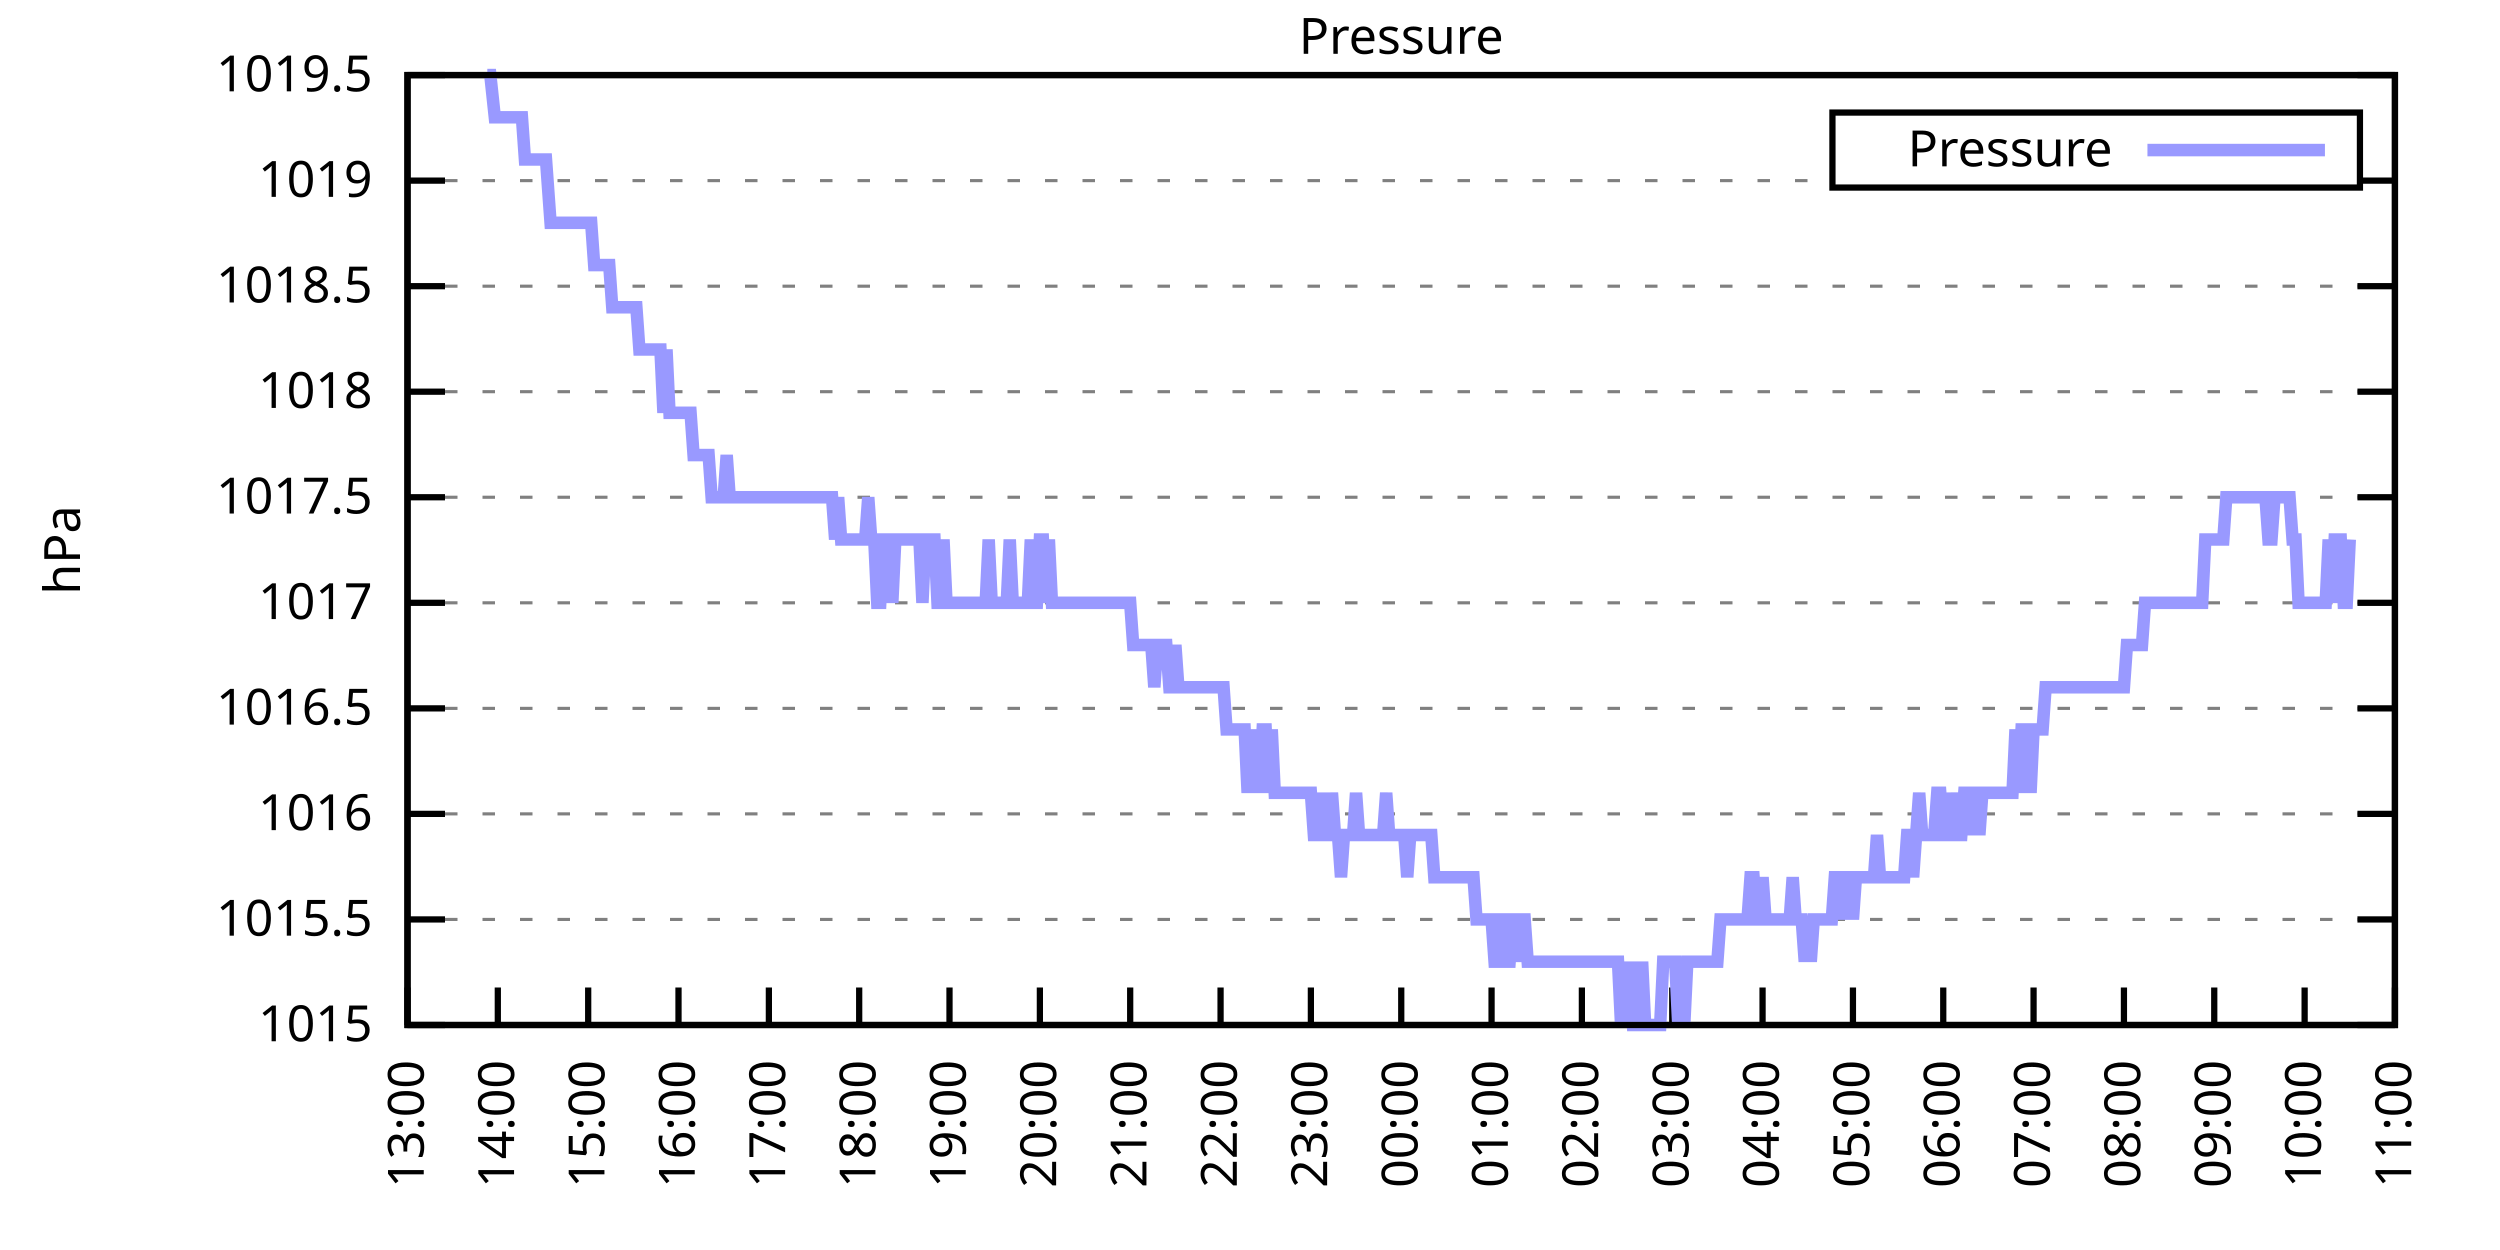
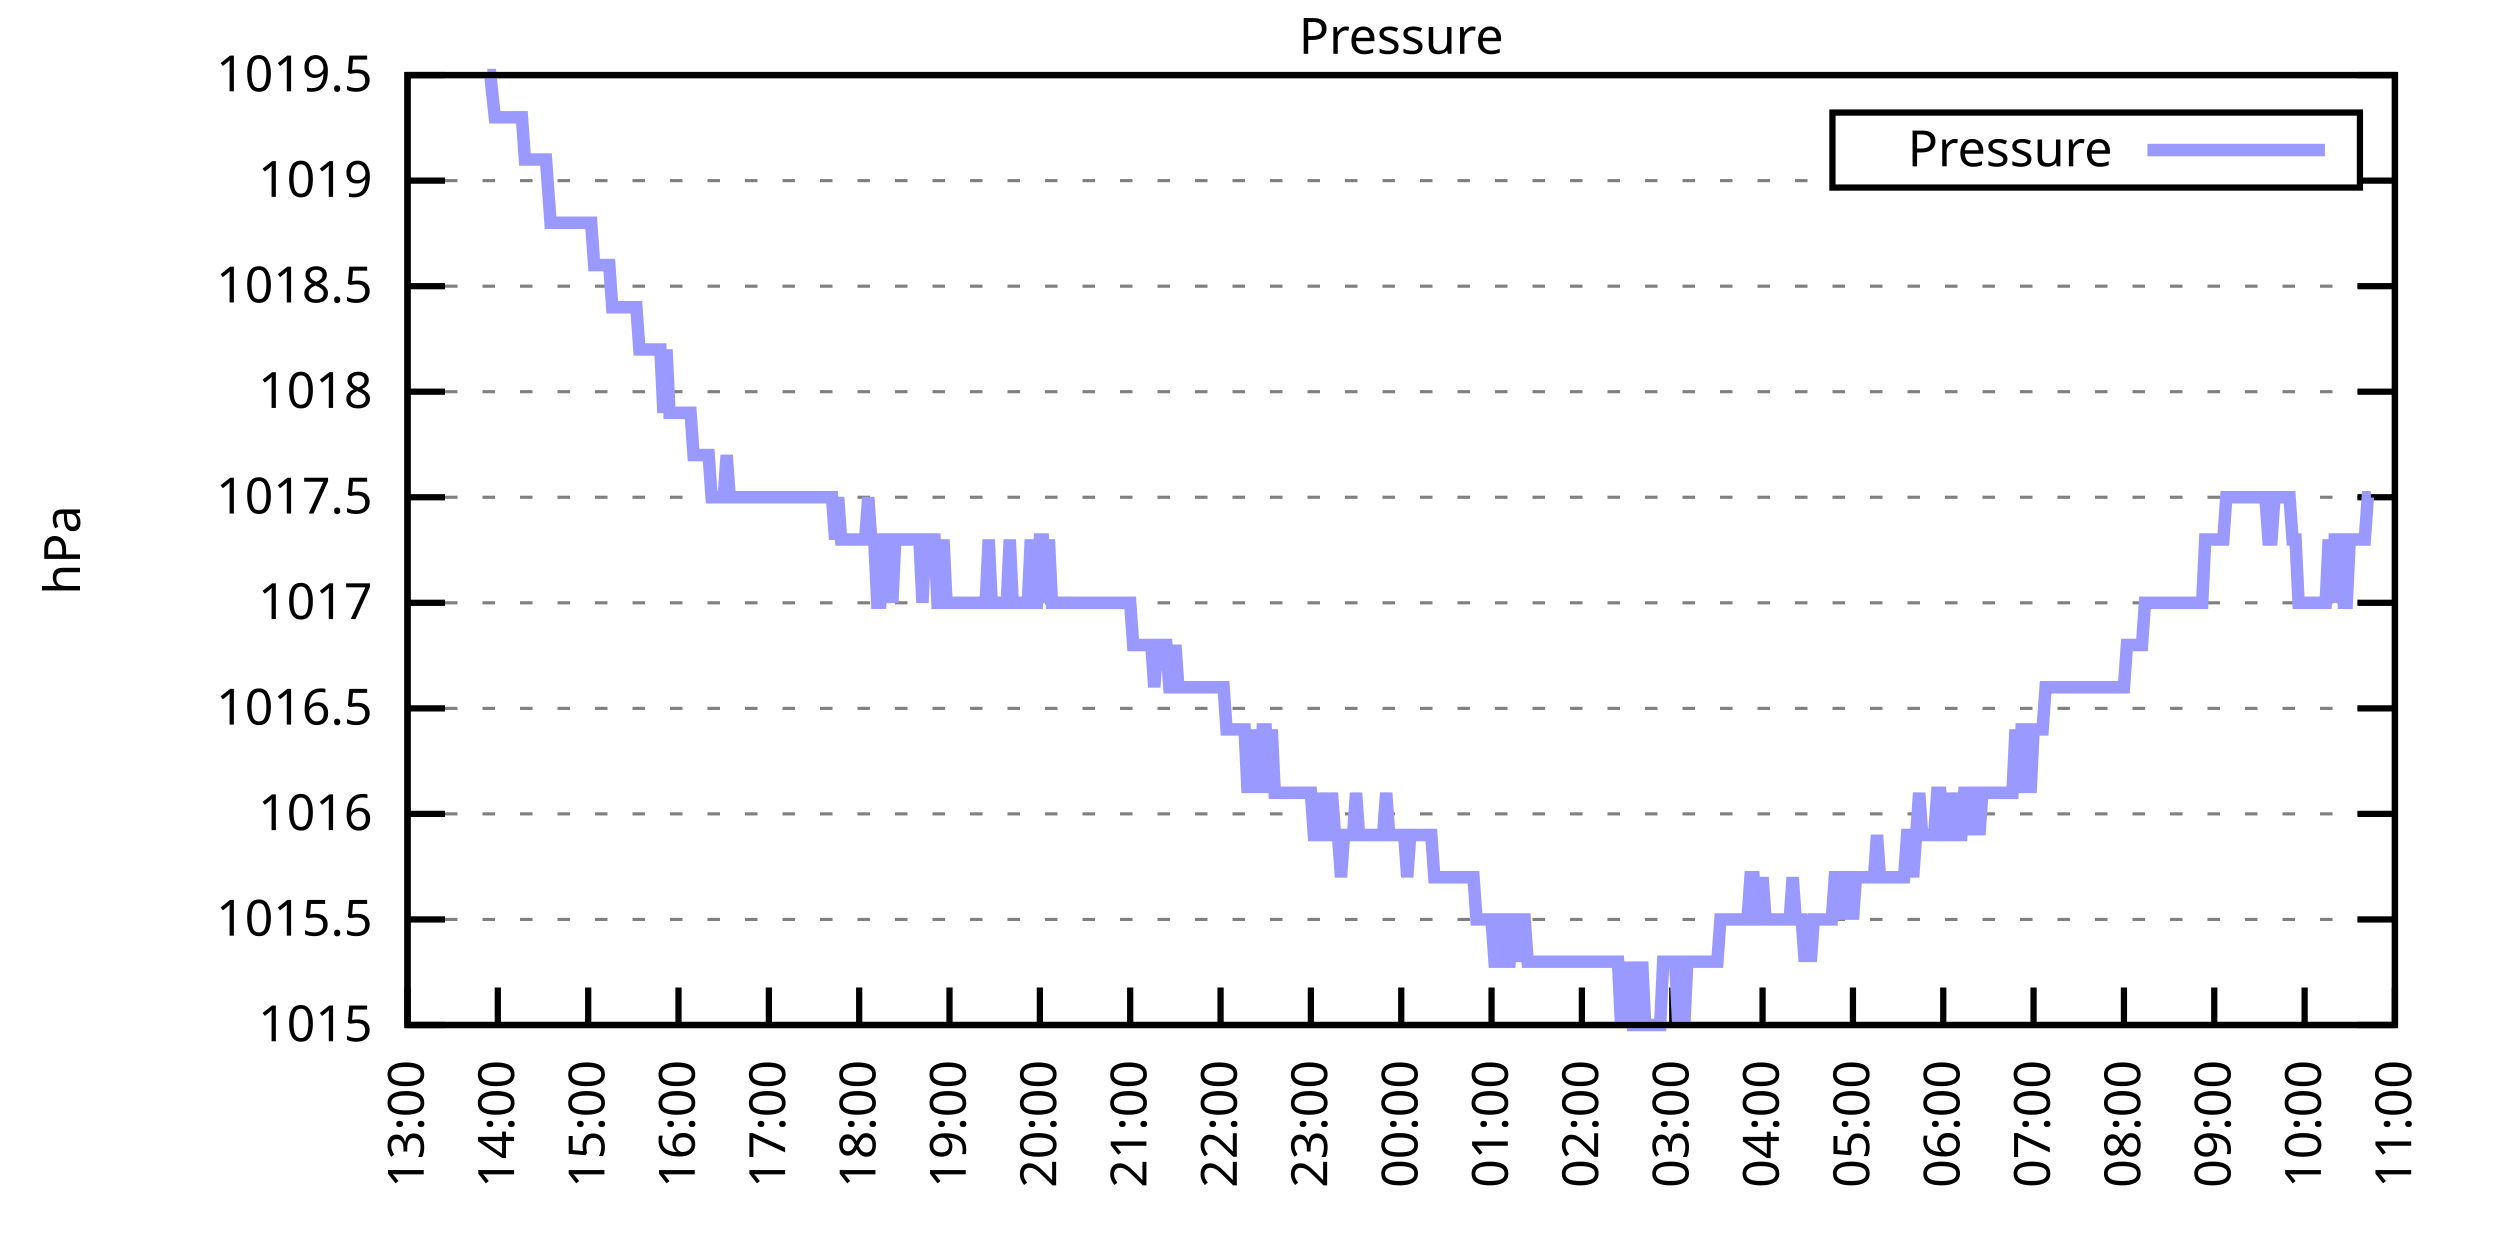
<svg xmlns="http://www.w3.org/2000/svg" xmlns:xlink="http://www.w3.org/1999/xlink" width="400" height="200" viewBox="0 0 400 200">
  <g id="gnuplot_canvas">
    <rect x="0" y="0" width="400" height="200" fill="none" />
    <defs>
      <circle id="gpDot" r="0.5" stroke-width="0.5" stroke="currentColor" />
      <path id="gpPt0" stroke-width="0.333" stroke="currentColor" d="M-1,0 h2 M0,-1 v2" />
      <path id="gpPt1" stroke-width="0.333" stroke="currentColor" d="M-1,-1 L1,1 M1,-1 L-1,1" />
      <path id="gpPt2" stroke-width="0.333" stroke="currentColor" d="M-1,0 L1,0 M0,-1 L0,1 M-1,-1 L1,1 M-1,1 L1,-1" />
      <rect id="gpPt3" stroke-width="0.333" stroke="currentColor" x="-1" y="-1" width="2" height="2" />
      <rect id="gpPt4" stroke-width="0.333" stroke="currentColor" fill="currentColor" x="-1" y="-1" width="2" height="2" />
      <circle id="gpPt5" stroke-width="0.333" stroke="currentColor" cx="0" cy="0" r="1" />
      <use xlink:href="#gpPt5" id="gpPt6" fill="currentColor" stroke="none" />
      <path id="gpPt7" stroke-width="0.333" stroke="currentColor" d="M0,-1.33 L-1.33,0.67 L1.33,0.67 z" />
      <use xlink:href="#gpPt7" id="gpPt8" fill="currentColor" stroke="none" />
      <use xlink:href="#gpPt7" id="gpPt9" stroke="currentColor" transform="rotate(180)" />
      <use xlink:href="#gpPt9" id="gpPt10" fill="currentColor" stroke="none" />
      <use xlink:href="#gpPt3" id="gpPt11" stroke="currentColor" transform="rotate(45)" />
      <use xlink:href="#gpPt11" id="gpPt12" fill="currentColor" stroke="none" />
      <path id="gpPt13" stroke-width="0.333" stroke="currentColor" d="M0,1.330 L1.265,0.411 L0.782,-1.067 L-0.782,-1.076 L-1.265,0.411 z" />
      <use xlink:href="#gpPt13" id="gpPt14" fill="currentColor" stroke="none" />
      <filter id="textbox" filterUnits="objectBoundingBox" x="0" y="0" height="1" width="1">
        <feFlood flood-color="white" flood-opacity="1" result="bgnd" />
        <feComposite in="SourceGraphic" in2="bgnd" operator="atop" />
      </filter>
      <filter id="greybox" filterUnits="objectBoundingBox" x="0" y="0" height="1" width="1">
        <feFlood flood-color="lightgrey" flood-opacity="1" result="grey" />
        <feComposite in="SourceGraphic" in2="grey" operator="atop" />
      </filter>
    </defs>
    <g fill="none" color="white" stroke="currentColor" stroke-width="1.00" stroke-linecap="butt" stroke-linejoin="miter">
</g>
    <g fill="none" color="black" stroke="currentColor" stroke-width="1.00" stroke-linecap="butt" stroke-linejoin="miter">
      <g stroke="none" shape-rendering="crispEdges">
        <polygon fill="rgb(255, 255, 255)" points="65.20,164.00 383.18,164.00 383.18,12.02 65.20,12.02 " />
      </g>
    </g>
    <g fill="none" color="black" stroke="currentColor" stroke-width="1.00" stroke-linecap="butt" stroke-linejoin="miter">
</g>
    <g fill="none" color="black" stroke="black" stroke-width="0.50" stroke-linecap="butt" stroke-linejoin="miter">
</g>
    <g fill="none" color="gray" stroke="currentColor" stroke-width="0.50" stroke-linecap="butt" stroke-linejoin="miter">
      <path stroke="gray" stroke-dasharray="2,4" class="gridline" d="M65.20,164.00 L383.19,164.00  " />
    </g>
    <g fill="none" color="gray" stroke="gray" stroke-width="1.00" stroke-linecap="butt" stroke-linejoin="miter">
</g>
    <g fill="none" color="black" stroke="currentColor" stroke-width="1.00" stroke-linecap="butt" stroke-linejoin="miter">
      <path stroke="black" d="M65.20,164.00 L71.20,164.00 M383.19,164.00 L377.19,164.00  " />
      <g transform="translate(59.60,166.60)" stroke="none" fill="black" font-family="Sans" font-size="8.00" text-anchor="end">
        <text>
          <tspan font-family="Sans"> 1015</tspan>
        </text>
      </g>
    </g>
    <g fill="none" color="black" stroke="currentColor" stroke-width="1.00" stroke-linecap="butt" stroke-linejoin="miter">
</g>
    <g fill="none" color="black" stroke="black" stroke-width="0.50" stroke-linecap="butt" stroke-linejoin="miter">
</g>
    <g fill="none" color="gray" stroke="currentColor" stroke-width="0.50" stroke-linecap="butt" stroke-linejoin="miter">
      <path stroke="gray" stroke-dasharray="2,4" class="gridline" d="M65.20,147.11 L383.19,147.11  " />
    </g>
    <g fill="none" color="gray" stroke="gray" stroke-width="1.00" stroke-linecap="butt" stroke-linejoin="miter">
</g>
    <g fill="none" color="black" stroke="currentColor" stroke-width="1.00" stroke-linecap="butt" stroke-linejoin="miter">
      <path stroke="black" d="M65.20,147.11 L71.20,147.11 M383.19,147.11 L377.19,147.11  " />
      <g transform="translate(59.60,149.71)" stroke="none" fill="black" font-family="Sans" font-size="8.00" text-anchor="end">
        <text>
          <tspan font-family="Sans"> 1015.5</tspan>
        </text>
      </g>
    </g>
    <g fill="none" color="black" stroke="currentColor" stroke-width="1.00" stroke-linecap="butt" stroke-linejoin="miter">
</g>
    <g fill="none" color="black" stroke="black" stroke-width="0.50" stroke-linecap="butt" stroke-linejoin="miter">
</g>
    <g fill="none" color="gray" stroke="currentColor" stroke-width="0.50" stroke-linecap="butt" stroke-linejoin="miter">
      <path stroke="gray" stroke-dasharray="2,4" class="gridline" d="M65.20,130.22 L383.19,130.22  " />
    </g>
    <g fill="none" color="gray" stroke="gray" stroke-width="1.00" stroke-linecap="butt" stroke-linejoin="miter">
</g>
    <g fill="none" color="black" stroke="currentColor" stroke-width="1.00" stroke-linecap="butt" stroke-linejoin="miter">
      <path stroke="black" d="M65.20,130.22 L71.20,130.22 M383.19,130.22 L377.19,130.22  " />
      <g transform="translate(59.60,132.82)" stroke="none" fill="black" font-family="Sans" font-size="8.00" text-anchor="end">
        <text>
          <tspan font-family="Sans"> 1016</tspan>
        </text>
      </g>
    </g>
    <g fill="none" color="black" stroke="currentColor" stroke-width="1.00" stroke-linecap="butt" stroke-linejoin="miter">
</g>
    <g fill="none" color="black" stroke="black" stroke-width="0.50" stroke-linecap="butt" stroke-linejoin="miter">
</g>
    <g fill="none" color="gray" stroke="currentColor" stroke-width="0.50" stroke-linecap="butt" stroke-linejoin="miter">
      <path stroke="gray" stroke-dasharray="2,4" class="gridline" d="M65.20,113.34 L383.19,113.34  " />
    </g>
    <g fill="none" color="gray" stroke="gray" stroke-width="1.00" stroke-linecap="butt" stroke-linejoin="miter">
</g>
    <g fill="none" color="black" stroke="currentColor" stroke-width="1.00" stroke-linecap="butt" stroke-linejoin="miter">
      <path stroke="black" d="M65.20,113.34 L71.20,113.34 M383.19,113.34 L377.19,113.34  " />
      <g transform="translate(59.60,115.94)" stroke="none" fill="black" font-family="Sans" font-size="8.00" text-anchor="end">
        <text>
          <tspan font-family="Sans"> 1016.5</tspan>
        </text>
      </g>
    </g>
    <g fill="none" color="black" stroke="currentColor" stroke-width="1.00" stroke-linecap="butt" stroke-linejoin="miter">
</g>
    <g fill="none" color="black" stroke="black" stroke-width="0.50" stroke-linecap="butt" stroke-linejoin="miter">
</g>
    <g fill="none" color="gray" stroke="currentColor" stroke-width="0.50" stroke-linecap="butt" stroke-linejoin="miter">
      <path stroke="gray" stroke-dasharray="2,4" class="gridline" d="M65.20,96.45 L383.19,96.45  " />
    </g>
    <g fill="none" color="gray" stroke="gray" stroke-width="1.00" stroke-linecap="butt" stroke-linejoin="miter">
</g>
    <g fill="none" color="black" stroke="currentColor" stroke-width="1.00" stroke-linecap="butt" stroke-linejoin="miter">
      <path stroke="black" d="M65.20,96.45 L71.20,96.45 M383.19,96.45 L377.19,96.45  " />
      <g transform="translate(59.60,99.05)" stroke="none" fill="black" font-family="Sans" font-size="8.00" text-anchor="end">
        <text>
          <tspan font-family="Sans"> 1017</tspan>
        </text>
      </g>
    </g>
    <g fill="none" color="black" stroke="currentColor" stroke-width="1.00" stroke-linecap="butt" stroke-linejoin="miter">
</g>
    <g fill="none" color="black" stroke="black" stroke-width="0.50" stroke-linecap="butt" stroke-linejoin="miter">
</g>
    <g fill="none" color="gray" stroke="currentColor" stroke-width="0.50" stroke-linecap="butt" stroke-linejoin="miter">
      <path stroke="gray" stroke-dasharray="2,4" class="gridline" d="M65.20,79.56 L383.19,79.56  " />
    </g>
    <g fill="none" color="gray" stroke="gray" stroke-width="1.00" stroke-linecap="butt" stroke-linejoin="miter">
</g>
    <g fill="none" color="black" stroke="currentColor" stroke-width="1.00" stroke-linecap="butt" stroke-linejoin="miter">
      <path stroke="black" d="M65.20,79.56 L71.20,79.56 M383.19,79.56 L377.19,79.56  " />
      <g transform="translate(59.60,82.16)" stroke="none" fill="black" font-family="Sans" font-size="8.00" text-anchor="end">
        <text>
          <tspan font-family="Sans"> 1017.5</tspan>
        </text>
      </g>
    </g>
    <g fill="none" color="black" stroke="currentColor" stroke-width="1.00" stroke-linecap="butt" stroke-linejoin="miter">
</g>
    <g fill="none" color="black" stroke="black" stroke-width="0.50" stroke-linecap="butt" stroke-linejoin="miter">
</g>
    <g fill="none" color="gray" stroke="currentColor" stroke-width="0.50" stroke-linecap="butt" stroke-linejoin="miter">
      <path stroke="gray" stroke-dasharray="2,4" class="gridline" d="M65.20,62.67 L383.19,62.67  " />
    </g>
    <g fill="none" color="gray" stroke="gray" stroke-width="1.00" stroke-linecap="butt" stroke-linejoin="miter">
</g>
    <g fill="none" color="black" stroke="currentColor" stroke-width="1.00" stroke-linecap="butt" stroke-linejoin="miter">
      <path stroke="black" d="M65.20,62.67 L71.20,62.67 M383.19,62.67 L377.19,62.67  " />
      <g transform="translate(59.60,65.27)" stroke="none" fill="black" font-family="Sans" font-size="8.00" text-anchor="end">
        <text>
          <tspan font-family="Sans"> 1018</tspan>
        </text>
      </g>
    </g>
    <g fill="none" color="black" stroke="currentColor" stroke-width="1.00" stroke-linecap="butt" stroke-linejoin="miter">
</g>
    <g fill="none" color="black" stroke="black" stroke-width="0.50" stroke-linecap="butt" stroke-linejoin="miter">
</g>
    <g fill="none" color="gray" stroke="currentColor" stroke-width="0.50" stroke-linecap="butt" stroke-linejoin="miter">
      <path stroke="gray" stroke-dasharray="2,4" class="gridline" d="M65.20,45.79 L383.19,45.79  " />
    </g>
    <g fill="none" color="gray" stroke="gray" stroke-width="1.00" stroke-linecap="butt" stroke-linejoin="miter">
</g>
    <g fill="none" color="black" stroke="currentColor" stroke-width="1.00" stroke-linecap="butt" stroke-linejoin="miter">
      <path stroke="black" d="M65.20,45.79 L71.20,45.79 M383.19,45.79 L377.19,45.79  " />
      <g transform="translate(59.60,48.39)" stroke="none" fill="black" font-family="Sans" font-size="8.00" text-anchor="end">
        <text>
          <tspan font-family="Sans"> 1018.5</tspan>
        </text>
      </g>
    </g>
    <g fill="none" color="black" stroke="currentColor" stroke-width="1.00" stroke-linecap="butt" stroke-linejoin="miter">
</g>
    <g fill="none" color="black" stroke="black" stroke-width="0.50" stroke-linecap="butt" stroke-linejoin="miter">
</g>
    <g fill="none" color="gray" stroke="currentColor" stroke-width="0.50" stroke-linecap="butt" stroke-linejoin="miter">
      <path stroke="gray" stroke-dasharray="2,4" class="gridline" d="M65.20,28.90 L293.19,28.90 M377.59,28.90 L383.19,28.90  " />
    </g>
    <g fill="none" color="gray" stroke="gray" stroke-width="1.00" stroke-linecap="butt" stroke-linejoin="miter">
</g>
    <g fill="none" color="black" stroke="currentColor" stroke-width="1.00" stroke-linecap="butt" stroke-linejoin="miter">
      <path stroke="black" d="M65.20,28.90 L71.20,28.90 M383.19,28.90 L377.19,28.90  " />
      <g transform="translate(59.60,31.50)" stroke="none" fill="black" font-family="Sans" font-size="8.00" text-anchor="end">
        <text>
          <tspan font-family="Sans"> 1019</tspan>
        </text>
      </g>
    </g>
    <g fill="none" color="black" stroke="currentColor" stroke-width="1.00" stroke-linecap="butt" stroke-linejoin="miter">
</g>
    <g fill="none" color="black" stroke="black" stroke-width="0.50" stroke-linecap="butt" stroke-linejoin="miter">
</g>
    <g fill="none" color="gray" stroke="currentColor" stroke-width="0.50" stroke-linecap="butt" stroke-linejoin="miter">
      <path stroke="gray" stroke-dasharray="2,4" class="gridline" d="M65.20,12.01 L383.19,12.01  " />
    </g>
    <g fill="none" color="gray" stroke="gray" stroke-width="1.00" stroke-linecap="butt" stroke-linejoin="miter">
</g>
    <g fill="none" color="black" stroke="currentColor" stroke-width="1.00" stroke-linecap="butt" stroke-linejoin="miter">
      <path stroke="black" d="M65.20,12.01 L71.20,12.01 M383.19,12.01 L377.19,12.01  " />
      <g transform="translate(59.60,14.61)" stroke="none" fill="black" font-family="Sans" font-size="8.00" text-anchor="end">
        <text>
          <tspan font-family="Sans"> 1019.5</tspan>
        </text>
      </g>
    </g>
    <g fill="none" color="black" stroke="currentColor" stroke-width="1.00" stroke-linecap="butt" stroke-linejoin="miter">
      <path stroke="black" d="M65.20,164.00 L65.20,158.00  " />
      <g transform="translate(67.80,169.60) rotate(270.00)" stroke="none" fill="black" font-family="Sans" font-size="8.00" text-anchor="end">
        <text>
          <tspan font-family="Sans">13:00</tspan>
        </text>
      </g>
    </g>
    <g fill="none" color="black" stroke="currentColor" stroke-width="1.00" stroke-linecap="butt" stroke-linejoin="miter">
      <path stroke="black" d="M79.65,164.00 L79.65,158.00  " />
      <g transform="translate(82.25,169.60) rotate(270.00)" stroke="none" fill="black" font-family="Sans" font-size="8.00" text-anchor="end">
        <text>
          <tspan font-family="Sans">14:00</tspan>
        </text>
      </g>
    </g>
    <g fill="none" color="black" stroke="currentColor" stroke-width="1.00" stroke-linecap="butt" stroke-linejoin="miter">
      <path stroke="black" d="M94.11,164.00 L94.11,158.00  " />
      <g transform="translate(96.71,169.60) rotate(270.00)" stroke="none" fill="black" font-family="Sans" font-size="8.00" text-anchor="end">
        <text>
          <tspan font-family="Sans">15:00</tspan>
        </text>
      </g>
    </g>
    <g fill="none" color="black" stroke="currentColor" stroke-width="1.00" stroke-linecap="butt" stroke-linejoin="miter">
      <path stroke="black" d="M108.56,164.00 L108.56,158.00  " />
      <g transform="translate(111.16,169.60) rotate(270.00)" stroke="none" fill="black" font-family="Sans" font-size="8.00" text-anchor="end">
        <text>
          <tspan font-family="Sans">16:00</tspan>
        </text>
      </g>
    </g>
    <g fill="none" color="black" stroke="currentColor" stroke-width="1.00" stroke-linecap="butt" stroke-linejoin="miter">
      <path stroke="black" d="M123.02,164.00 L123.02,158.00  " />
      <g transform="translate(125.62,169.60) rotate(270.00)" stroke="none" fill="black" font-family="Sans" font-size="8.00" text-anchor="end">
        <text>
          <tspan font-family="Sans">17:00</tspan>
        </text>
      </g>
    </g>
    <g fill="none" color="black" stroke="currentColor" stroke-width="1.00" stroke-linecap="butt" stroke-linejoin="miter">
      <path stroke="black" d="M137.47,164.00 L137.47,158.00  " />
      <g transform="translate(140.07,169.60) rotate(270.00)" stroke="none" fill="black" font-family="Sans" font-size="8.00" text-anchor="end">
        <text>
          <tspan font-family="Sans">18:00</tspan>
        </text>
      </g>
    </g>
    <g fill="none" color="black" stroke="currentColor" stroke-width="1.00" stroke-linecap="butt" stroke-linejoin="miter">
      <path stroke="black" d="M151.92,164.00 L151.92,158.00  " />
      <g transform="translate(154.52,169.60) rotate(270.00)" stroke="none" fill="black" font-family="Sans" font-size="8.00" text-anchor="end">
        <text>
          <tspan font-family="Sans">19:00</tspan>
        </text>
      </g>
    </g>
    <g fill="none" color="black" stroke="currentColor" stroke-width="1.00" stroke-linecap="butt" stroke-linejoin="miter">
      <path stroke="black" d="M166.38,164.00 L166.38,158.00  " />
      <g transform="translate(168.98,169.60) rotate(270.00)" stroke="none" fill="black" font-family="Sans" font-size="8.00" text-anchor="end">
        <text>
          <tspan font-family="Sans">20:00</tspan>
        </text>
      </g>
    </g>
    <g fill="none" color="black" stroke="currentColor" stroke-width="1.00" stroke-linecap="butt" stroke-linejoin="miter">
      <path stroke="black" d="M180.83,164.00 L180.83,158.00  " />
      <g transform="translate(183.43,169.60) rotate(270.00)" stroke="none" fill="black" font-family="Sans" font-size="8.00" text-anchor="end">
        <text>
          <tspan font-family="Sans">21:00</tspan>
        </text>
      </g>
    </g>
    <g fill="none" color="black" stroke="currentColor" stroke-width="1.00" stroke-linecap="butt" stroke-linejoin="miter">
      <path stroke="black" d="M195.29,164.00 L195.29,158.00  " />
      <g transform="translate(197.89,169.60) rotate(270.00)" stroke="none" fill="black" font-family="Sans" font-size="8.00" text-anchor="end">
        <text>
          <tspan font-family="Sans">22:00</tspan>
        </text>
      </g>
    </g>
    <g fill="none" color="black" stroke="currentColor" stroke-width="1.00" stroke-linecap="butt" stroke-linejoin="miter">
      <path stroke="black" d="M209.74,164.00 L209.74,158.00  " />
      <g transform="translate(212.34,169.60) rotate(270.00)" stroke="none" fill="black" font-family="Sans" font-size="8.00" text-anchor="end">
        <text>
          <tspan font-family="Sans">23:00</tspan>
        </text>
      </g>
    </g>
    <g fill="none" color="black" stroke="currentColor" stroke-width="1.00" stroke-linecap="butt" stroke-linejoin="miter">
      <path stroke="black" d="M224.20,164.00 L224.20,158.00  " />
      <g transform="translate(226.80,169.60) rotate(270.00)" stroke="none" fill="black" font-family="Sans" font-size="8.00" text-anchor="end">
        <text>
          <tspan font-family="Sans">00:00</tspan>
        </text>
      </g>
    </g>
    <g fill="none" color="black" stroke="currentColor" stroke-width="1.00" stroke-linecap="butt" stroke-linejoin="miter">
      <path stroke="black" d="M238.65,164.00 L238.65,158.00  " />
      <g transform="translate(241.25,169.60) rotate(270.00)" stroke="none" fill="black" font-family="Sans" font-size="8.00" text-anchor="end">
        <text>
          <tspan font-family="Sans">01:00</tspan>
        </text>
      </g>
    </g>
    <g fill="none" color="black" stroke="currentColor" stroke-width="1.00" stroke-linecap="butt" stroke-linejoin="miter">
      <path stroke="black" d="M253.10,164.00 L253.10,158.00  " />
      <g transform="translate(255.70,169.60) rotate(270.00)" stroke="none" fill="black" font-family="Sans" font-size="8.00" text-anchor="end">
        <text>
          <tspan font-family="Sans">02:00</tspan>
        </text>
      </g>
    </g>
    <g fill="none" color="black" stroke="currentColor" stroke-width="1.00" stroke-linecap="butt" stroke-linejoin="miter">
      <path stroke="black" d="M267.56,164.00 L267.56,158.00  " />
      <g transform="translate(270.16,169.60) rotate(270.00)" stroke="none" fill="black" font-family="Sans" font-size="8.00" text-anchor="end">
        <text>
          <tspan font-family="Sans">03:00</tspan>
        </text>
      </g>
    </g>
    <g fill="none" color="black" stroke="currentColor" stroke-width="1.00" stroke-linecap="butt" stroke-linejoin="miter">
      <path stroke="black" d="M282.01,164.00 L282.01,158.00  " />
      <g transform="translate(284.61,169.60) rotate(270.00)" stroke="none" fill="black" font-family="Sans" font-size="8.00" text-anchor="end">
        <text>
          <tspan font-family="Sans">04:00</tspan>
        </text>
      </g>
    </g>
    <g fill="none" color="black" stroke="currentColor" stroke-width="1.00" stroke-linecap="butt" stroke-linejoin="miter">
      <path stroke="black" d="M296.47,164.00 L296.47,158.00  " />
      <g transform="translate(299.07,169.60) rotate(270.00)" stroke="none" fill="black" font-family="Sans" font-size="8.00" text-anchor="end">
        <text>
          <tspan font-family="Sans">05:00</tspan>
        </text>
      </g>
    </g>
    <g fill="none" color="black" stroke="currentColor" stroke-width="1.00" stroke-linecap="butt" stroke-linejoin="miter">
      <path stroke="black" d="M310.92,164.00 L310.92,158.00  " />
      <g transform="translate(313.52,169.60) rotate(270.00)" stroke="none" fill="black" font-family="Sans" font-size="8.00" text-anchor="end">
        <text>
          <tspan font-family="Sans">06:00</tspan>
        </text>
      </g>
    </g>
    <g fill="none" color="black" stroke="currentColor" stroke-width="1.00" stroke-linecap="butt" stroke-linejoin="miter">
      <path stroke="black" d="M325.37,164.00 L325.37,158.00  " />
      <g transform="translate(327.97,169.60) rotate(270.00)" stroke="none" fill="black" font-family="Sans" font-size="8.00" text-anchor="end">
        <text>
          <tspan font-family="Sans">07:00</tspan>
        </text>
      </g>
    </g>
    <g fill="none" color="black" stroke="currentColor" stroke-width="1.00" stroke-linecap="butt" stroke-linejoin="miter">
      <path stroke="black" d="M339.83,164.00 L339.83,158.00  " />
      <g transform="translate(342.43,169.60) rotate(270.00)" stroke="none" fill="black" font-family="Sans" font-size="8.00" text-anchor="end">
        <text>
          <tspan font-family="Sans">08:00</tspan>
        </text>
      </g>
    </g>
    <g fill="none" color="black" stroke="currentColor" stroke-width="1.00" stroke-linecap="butt" stroke-linejoin="miter">
      <path stroke="black" d="M354.28,164.00 L354.28,158.00  " />
      <g transform="translate(356.88,169.60) rotate(270.00)" stroke="none" fill="black" font-family="Sans" font-size="8.00" text-anchor="end">
        <text>
          <tspan font-family="Sans">09:00</tspan>
        </text>
      </g>
    </g>
    <g fill="none" color="black" stroke="currentColor" stroke-width="1.00" stroke-linecap="butt" stroke-linejoin="miter">
      <path stroke="black" d="M368.74,164.00 L368.74,158.00  " />
      <g transform="translate(371.34,169.60) rotate(270.00)" stroke="none" fill="black" font-family="Sans" font-size="8.00" text-anchor="end">
        <text>
          <tspan font-family="Sans">10:00</tspan>
        </text>
      </g>
    </g>
    <g fill="none" color="black" stroke="currentColor" stroke-width="1.00" stroke-linecap="butt" stroke-linejoin="miter">
      <path stroke="black" d="M383.19,164.00 L383.19,158.00  " />
      <g transform="translate(385.79,169.60) rotate(270.00)" stroke="none" fill="black" font-family="Sans" font-size="8.00" text-anchor="end">
        <text>
          <tspan font-family="Sans">11:00</tspan>
        </text>
      </g>
    </g>
    <g fill="none" color="black" stroke="currentColor" stroke-width="1.00" stroke-linecap="butt" stroke-linejoin="miter">
</g>
    <g fill="none" color="black" stroke="currentColor" stroke-width="1.00" stroke-linecap="butt" stroke-linejoin="miter">
      <path stroke="black" d="M65.20,12.01 L65.20,164.00 L383.19,164.00 L383.19,12.01 L65.20,12.01 Z  " />
    </g>
    <g fill="none" color="black" stroke="currentColor" stroke-width="1.00" stroke-linecap="butt" stroke-linejoin="miter">
</g>
    <g fill="none" color="black" stroke="currentColor" stroke-width="1.00" stroke-linecap="butt" stroke-linejoin="miter">
      <path stroke="black" d="M293.19,30.01 L293.19,18.01 L377.59,18.01 L377.59,30.01 L293.19,30.01 Z  " />
    </g>
    <g id="Pressure_plot_1">
      <g fill="none" color="white" stroke="black" stroke-width="2.00" stroke-linecap="butt" stroke-linejoin="miter">
</g>
      <g fill="none" color="black" stroke="currentColor" stroke-width="2.00" stroke-linecap="butt" stroke-linejoin="miter">
        <g transform="translate(337.99,26.61)" stroke="none" fill="black" font-family="Sans" font-size="8.00" text-anchor="end">
          <text>
            <tspan font-family="Sans">Pressure</tspan>
          </text>
        </g>
      </g>
      <g fill="none" color="black" stroke="currentColor" stroke-width="2.00" stroke-linecap="butt" stroke-linejoin="miter">
-         <path stroke="rgb(153, 153, 255)" d="M343.59,24.01 L371.99,24.01 M77.97,12.01 L78.45,12.01 L79.17,18.77 L80.14,18.77 L80.62,18.77 L81.10,18.77   L81.58,18.77 L82.54,18.77 L83.03,18.77 L83.51,18.77 L83.99,25.52 L84.71,25.52 L85.44,25.52 L85.92,25.52   L86.40,25.52 L86.88,25.52 L87.36,25.52 L88.09,35.65 L88.81,35.65 L89.29,35.65 L89.77,35.65 L90.25,35.65   L90.74,35.65 L91.22,35.65 L91.70,35.65 L92.18,35.65 L92.66,35.65 L93.14,35.65 L93.63,35.65 L94.11,35.65   L94.59,35.65 L95.07,42.41 L95.55,42.41 L96.04,42.41 L96.52,42.41 L97.00,42.41 L97.48,42.41 L97.96,49.16   L98.44,49.16 L98.93,49.16 L99.41,49.16 L99.89,49.16 L100.37,49.16 L100.85,49.16 L101.34,49.16 L101.82,49.16   L102.30,55.92 L102.78,55.92 L103.26,55.92 L103.74,55.92 L104.23,55.92 L104.71,55.92 L105.19,55.92 L105.67,55.92   L106.15,66.05 L106.64,55.92 L107.12,66.05 L107.60,66.05 L108.08,66.05 L108.56,66.05 L109.04,66.05 L109.53,66.05   L110.01,66.05 L110.49,66.05 L110.97,72.81 L111.45,72.81 L111.93,72.81 L112.42,72.81 L112.90,72.81 L113.38,72.81   L113.86,79.56 L114.34,79.56 L114.83,79.56 L115.31,79.56 L115.79,79.56 L116.27,72.81 L116.75,79.56 L117.23,79.56   L117.72,79.56 L118.20,79.56 L118.68,79.56 L119.16,79.56 L119.64,79.56 L120.13,79.56 L120.61,79.56 L121.09,79.56   L121.57,79.56 L122.05,79.56 L122.53,79.56 L123.02,79.56 L123.50,79.56 L123.98,79.56 L124.46,79.56 L124.94,79.56   L125.43,79.56 L125.91,79.56 L126.39,79.56 L126.87,79.56 L127.35,79.56 L127.83,79.56 L128.32,79.56 L128.80,79.56   L129.28,79.56 L129.76,79.56 L130.24,79.56 L130.73,79.56 L131.21,79.56 L131.69,79.56 L132.17,79.56 L132.65,79.56   L133.13,79.56 L133.62,86.32 L134.10,79.56 L134.58,86.32 L135.06,86.32 L135.54,86.32 L136.03,86.32 L136.51,86.32   L136.99,86.32 L137.47,86.32 L137.95,86.32 L138.43,86.32 L138.92,79.56 L139.40,86.32 L139.88,86.32 L140.36,96.45   L140.84,96.45 L141.32,86.32 L141.81,86.32 L142.29,86.32 L142.77,96.45 L143.25,86.32 L143.73,86.32 L144.22,86.32   L144.70,86.32 L145.18,86.32 L145.66,86.32 L146.14,86.32 L146.62,86.32 L147.11,86.32 L147.59,96.45 L148.07,86.32   L148.55,86.32 L149.03,86.32 L149.52,86.32 L150.00,96.45 L150.48,96.45 L150.96,86.32 L151.44,96.45 L151.92,96.45   L152.41,96.45 L152.89,96.45 L153.37,96.45 L153.85,96.45 L154.33,96.45 L154.82,96.45 L155.30,96.45 L155.78,96.45   L156.26,96.45 L156.74,96.45 L157.22,96.45 L157.71,96.45 L158.19,86.32 L158.67,96.45 L159.15,96.45 L159.63,96.45   L160.12,96.45 L160.60,96.45 L161.08,96.45 L161.56,86.32 L162.04,96.45 L162.52,96.45 L163.01,96.45 L163.49,96.45   L163.97,96.45 L164.45,96.45 L164.93,86.32 L165.42,96.45 L165.90,96.45 L166.38,86.32 L166.86,86.32 L167.34,96.45   L167.82,86.32 L168.31,96.45 L168.79,96.45 L169.27,96.45 L169.75,96.45 L170.23,96.45 L170.71,96.45 L171.20,96.45   L171.68,96.45 L172.16,96.45 L172.64,96.45 L173.12,96.45 L173.61,96.45 L174.09,96.45 L174.57,96.45 L175.05,96.45   L175.53,96.45 L176.01,96.45 L176.50,96.45 L176.98,96.45 L177.46,96.45 L177.94,96.45 L178.42,96.45 L178.91,96.45   L179.39,96.45 L179.87,96.45 L180.35,96.45 L180.83,96.45 L181.31,103.20 L181.80,103.20 L182.28,103.20 L182.76,103.20   L183.24,103.20 L183.72,103.20 L184.21,103.20 L184.69,109.96 L185.17,103.20 L185.65,103.20 L186.13,103.20 L186.61,103.20   L187.10,109.96 L187.58,109.96 L188.06,103.20 L188.54,109.96 L189.02,109.96 L189.51,109.96 L189.99,109.96 L190.47,109.96   L190.95,109.96 L191.43,109.96 L191.91,109.96 L192.40,109.96 L192.88,109.96 L193.36,109.96 L193.84,109.96 L194.32,109.96   L194.81,109.96 L195.29,109.96 L195.77,109.96 L196.25,116.71 L196.73,116.71 L197.21,116.71 L197.70,116.71 L198.18,116.71   L198.66,116.71 L199.14,116.71 L199.62,126.85 L200.10,116.71 L200.59,126.85 L201.07,116.71 L201.55,126.85 L202.03,116.71   L202.51,116.71 L203.00,126.85 L203.48,116.71 L203.96,126.85 L204.44,126.85 L204.92,126.85 L205.40,126.85 L205.89,126.85   L206.37,126.85 L206.85,126.85 L207.33,126.85 L207.81,126.85 L208.30,126.85 L208.78,126.85 L209.26,126.85 L209.74,126.85   L210.22,133.60 L210.70,133.60 L211.19,133.60 L211.67,126.85 L212.15,133.60 L212.63,133.60 L213.11,126.85 L213.60,133.60   L214.08,133.60 L214.56,140.36 L215.04,133.60 L215.52,133.60 L216.00,133.60 L216.49,133.60 L216.97,126.85 L217.45,133.60   L217.93,133.60 L218.41,133.60 L218.90,133.60 L219.38,133.60 L219.86,133.60 L220.34,133.60 L220.82,133.60 L221.30,133.60   L221.79,126.85 L222.27,133.60 L222.75,133.60 L223.23,133.60 L223.71,133.60 L224.20,133.60 L224.68,133.60 L225.16,140.36   L225.64,133.60 L226.12,133.60 L226.60,133.60 L227.09,133.60 L227.57,133.60 L228.05,133.60 L228.53,133.60 L229.01,133.60   L229.49,140.36 L229.98,140.36 L230.46,140.36 L230.94,140.36 L231.42,140.36 L231.90,140.36 L232.39,140.36 L232.87,140.36   L233.35,140.36 L233.83,140.36 L234.31,140.36 L234.79,140.36 L235.28,140.36 L235.76,140.36 L236.24,147.11 L236.72,147.11   L237.20,147.11 L237.69,147.11 L238.17,147.11 L238.65,147.11 L239.13,153.87 L239.61,153.87 L240.09,147.11 L240.58,147.11   L241.06,153.87 L241.54,153.87 L242.02,147.11 L242.50,147.11 L242.99,153.87 L243.47,147.11 L243.95,147.11 L244.43,153.87   L244.91,153.87 L245.39,153.87 L245.88,153.87 L246.36,153.87 L246.84,153.87 L247.32,153.87 L247.80,153.87 L248.29,153.87   L248.77,153.87 L249.25,153.87 L249.73,153.87 L250.21,153.87 L250.69,153.87 L251.18,153.87 L251.66,153.87 L252.14,153.87   L252.62,153.87 L253.10,153.87 L253.58,153.87 L254.07,153.87 L254.55,153.87 L255.03,153.87 L255.51,153.87 L255.99,153.87   L256.48,153.87 L256.96,153.87 L257.44,153.87 L257.92,153.87 L258.40,153.87 L258.88,153.87 L259.37,164.00 L259.85,153.87   L260.33,164.00 L260.81,153.87 L261.29,164.00 L261.78,164.00 L262.26,164.00 L262.74,153.87 L263.22,164.00 L263.70,164.00   L264.18,164.00 L264.67,164.00 L265.15,164.00 L265.63,164.00 L266.11,153.87 L266.59,153.87 L267.08,153.87 L267.56,153.87   L268.04,153.87 L268.52,164.00 L269.00,153.87 L269.48,164.00 L269.97,153.87 L270.45,153.87 L270.93,153.87 L271.41,153.87   L271.89,153.87 L272.38,153.87 L272.86,153.87 L273.34,153.87 L273.82,153.87 L274.30,153.87 L274.78,153.87 L275.27,147.11   L275.75,147.11 L276.23,147.11 L276.71,147.11 L277.19,147.11 L277.68,147.11 L278.16,147.11 L278.64,147.11 L279.12,147.11   L279.60,147.11 L280.08,140.36 L280.57,140.36 L281.05,147.11 L281.53,147.11 L282.01,140.36 L282.49,147.11 L282.97,147.11   L283.46,147.11 L283.94,147.11 L284.42,147.11 L284.90,147.11 L285.38,147.11 L285.87,147.11 L286.35,147.11 L286.83,140.36   L287.31,147.11 L287.79,147.11 L288.27,147.11 L288.76,153.87 L289.24,147.11 L289.72,153.87 L290.20,147.11 L290.68,147.11   L291.17,147.11 L291.65,147.11 L292.13,147.11 L292.61,147.11 L293.09,147.11 L293.57,140.36 L294.06,140.36 L294.54,140.36   L295.02,147.11 L295.50,140.36 L295.98,140.36 L296.47,147.11 L296.95,140.36 L297.43,140.36 L297.91,140.36 L298.39,140.36   L298.87,140.36 L299.36,140.36 L299.84,140.36 L300.32,133.60 L300.80,140.36 L301.28,140.36 L301.77,140.36 L302.25,140.36   L302.73,140.36 L303.21,140.36 L303.69,140.36 L304.17,140.36 L304.66,140.36 L305.14,133.60 L305.62,133.60 L306.10,140.36   L306.58,133.60 L307.07,126.85 L307.55,133.60 L308.03,133.60 L308.51,133.60 L308.99,133.60 L309.47,133.60 L309.96,126.85   L310.44,126.85 L310.92,133.60 L311.40,133.60 L311.88,133.60 L312.36,126.85 L312.85,133.60 L313.33,133.60 L313.81,133.60   L314.29,126.85 L314.77,126.85 L315.26,133.60 L315.74,126.85 L316.22,126.85 L316.70,133.60 L317.18,126.85 L317.66,126.85   L318.15,126.85 L318.63,126.85 L319.11,126.85 L319.59,126.85 L320.07,126.85 L320.56,126.85 L321.04,126.85 L321.52,126.85   L322.00,126.85 L322.48,116.71 L322.96,126.85 L323.45,116.71 L323.93,116.71 L324.41,116.71 L324.89,126.85 L325.37,116.71   L325.86,116.71 L326.34,116.71 L326.82,116.71 L327.30,109.96 L327.78,109.96 L328.26,109.96 L328.75,109.96 L329.23,109.96   L329.71,109.96 L330.19,109.96 L330.67,109.96 L331.16,109.96 L331.64,109.96 L332.12,109.96 L332.60,109.96 L333.08,109.96   L333.56,109.96 L334.05,109.96 L334.53,109.96 L335.01,109.96 L335.49,109.96 L335.97,109.96 L336.46,109.96 L336.94,109.96   L337.42,109.96 L337.90,109.96 L338.38,109.96 L338.86,109.96 L339.35,109.96 L339.83,109.96 L340.31,103.20 L340.79,103.20   L341.27,103.20 L341.75,103.20 L342.24,103.20 L342.72,103.20 L343.20,96.45 L343.68,96.45 L344.16,96.45 L344.65,96.45   L345.13,96.45 L345.61,96.45 L346.09,96.45 L346.57,96.45 L347.05,96.45 L347.54,96.45 L348.02,96.45 L348.50,96.45   L348.98,96.45 L349.46,96.45 L349.95,96.45 L350.43,96.45 L350.91,96.45 L351.39,96.45 L351.87,96.45 L352.35,96.45   L352.84,86.32 L353.32,86.32 L353.80,86.32 L354.28,86.32 L354.76,86.32 L355.25,86.32 L355.73,86.32 L356.21,79.56   L356.69,79.56 L357.17,79.56 L357.65,79.56 L358.14,79.56 L358.62,79.56 L359.10,79.56 L359.58,79.56 L360.06,79.56   L360.55,79.56 L361.03,79.56 L361.51,79.56 L361.99,79.56 L362.47,79.56 L362.95,86.32 L363.44,86.32 L363.92,79.56   L364.40,79.56 L364.88,79.56 L365.36,79.56 L365.85,79.56 L366.33,79.56 L366.81,86.32 L367.29,86.32 L367.77,96.45   L368.25,96.45 L368.74,96.45 L369.22,96.45 L369.70,96.45 L370.18,96.45 L370.66,96.45 L371.14,96.45 L371.63,96.45   L372.11,96.45 L372.59,86.32 L373.07,96.45 L373.55,86.32 L374.04,86.32 L374.52,86.32 L375.00,96.45 L375.48,96.45   L375.96,86.32  " />
+         <path stroke="rgb(153, 153, 255)" d="M343.59,24.01 L371.99,24.01 M77.97,12.01 L78.45,12.01 L79.17,18.77 L80.14,18.77 L80.62,18.77 L81.10,18.77   L81.58,18.77 L82.54,18.77 L83.03,18.77 L83.51,18.77 L83.99,25.52 L84.71,25.52 L85.44,25.52 L85.92,25.52   L86.40,25.52 L86.88,25.52 L87.36,25.52 L88.09,35.65 L88.81,35.65 L89.29,35.65 L89.77,35.65 L90.25,35.65   L90.74,35.65 L91.22,35.65 L91.70,35.65 L92.18,35.65 L92.66,35.65 L93.14,35.65 L93.63,35.65 L94.11,35.65   L94.59,35.65 L95.07,42.41 L95.55,42.41 L96.04,42.41 L96.52,42.41 L97.00,42.41 L97.48,42.41 L97.96,49.16   L98.44,49.16 L98.93,49.16 L99.41,49.16 L99.89,49.16 L100.37,49.16 L100.85,49.16 L101.34,49.16 L101.82,49.16   L102.30,55.92 L102.78,55.92 L103.26,55.92 L103.74,55.92 L104.23,55.92 L104.71,55.92 L105.19,55.92 L105.67,55.92   L106.15,66.05 L106.64,55.92 L107.12,66.05 L107.60,66.05 L108.08,66.05 L108.56,66.05 L109.04,66.05 L109.53,66.05   L110.01,66.05 L110.49,66.05 L110.97,72.81 L111.45,72.81 L111.93,72.81 L112.42,72.81 L112.90,72.81 L113.38,72.81   L113.86,79.56 L114.34,79.56 L114.83,79.56 L115.31,79.56 L115.79,79.56 L116.27,72.81 L116.75,79.56 L117.23,79.56   L117.72,79.56 L118.20,79.56 L118.68,79.56 L119.16,79.56 L119.64,79.56 L120.13,79.56 L120.61,79.56 L121.09,79.56   L121.57,79.56 L122.05,79.56 L122.53,79.56 L123.02,79.56 L123.50,79.56 L123.98,79.56 L124.46,79.56 L124.94,79.56   L125.43,79.56 L125.91,79.56 L126.39,79.56 L126.87,79.56 L127.35,79.56 L127.83,79.56 L128.32,79.56 L128.80,79.56   L129.28,79.56 L129.76,79.56 L130.24,79.56 L130.73,79.56 L131.21,79.56 L131.69,79.56 L132.17,79.56 L132.65,79.56   L133.13,79.56 L133.62,86.32 L134.10,79.56 L134.58,86.32 L135.06,86.32 L135.54,86.32 L136.03,86.32 L136.51,86.32   L136.99,86.32 L137.47,86.32 L137.95,86.32 L138.43,86.32 L138.92,79.56 L139.40,86.32 L139.88,86.32 L140.36,96.45   L140.84,96.45 L141.32,86.32 L141.81,86.32 L142.29,86.32 L142.77,96.45 L143.25,86.32 L143.73,86.32 L144.22,86.32   L144.70,86.32 L145.18,86.32 L145.66,86.32 L146.14,86.32 L146.62,86.32 L147.11,86.32 L147.59,96.45 L148.07,86.32   L148.55,86.32 L149.03,86.32 L149.52,86.32 L150.00,96.45 L150.48,96.45 L150.96,86.32 L151.44,96.45 L151.92,96.45   L152.41,96.45 L152.89,96.45 L153.37,96.45 L153.85,96.45 L154.33,96.45 L154.82,96.45 L155.30,96.45 L155.78,96.45   L156.26,96.45 L156.74,96.45 L157.22,96.45 L157.71,96.45 L158.19,86.32 L158.67,96.45 L159.15,96.45 L159.63,96.45   L160.12,96.45 L160.60,96.45 L161.08,96.45 L161.56,86.32 L162.04,96.45 L162.52,96.45 L163.01,96.45 L163.49,96.45   L163.97,96.45 L164.45,96.45 L164.93,86.32 L165.42,96.45 L165.90,96.45 L166.38,86.32 L166.86,86.32 L167.34,96.45   L167.82,86.32 L168.31,96.45 L168.79,96.45 L169.27,96.45 L169.75,96.45 L170.23,96.45 L170.71,96.45 L171.20,96.45   L171.68,96.45 L172.16,96.45 L172.64,96.45 L173.12,96.45 L173.61,96.45 L174.09,96.45 L174.57,96.45 L175.05,96.45   L175.53,96.45 L176.01,96.45 L176.50,96.45 L176.98,96.45 L177.46,96.45 L177.94,96.45 L178.42,96.45 L178.91,96.45   L179.39,96.45 L179.87,96.45 L180.35,96.45 L180.83,96.45 L181.31,103.20 L181.80,103.20 L182.28,103.20 L182.76,103.20   L183.24,103.20 L183.72,103.20 L184.21,103.20 L184.69,109.96 L185.17,103.20 L185.65,103.20 L186.13,103.20 L186.61,103.20   L187.10,109.96 L187.58,109.96 L188.06,103.20 L188.54,109.96 L189.02,109.96 L189.51,109.96 L189.99,109.96 L190.47,109.96   L190.95,109.96 L191.43,109.96 L191.91,109.96 L192.40,109.96 L192.88,109.96 L193.36,109.96 L193.84,109.96 L194.32,109.96   L194.81,109.96 L195.29,109.96 L195.77,109.96 L196.25,116.71 L196.73,116.71 L197.21,116.71 L197.70,116.71 L198.18,116.71   L198.66,116.71 L199.14,116.71 L199.62,126.85 L200.10,116.71 L200.59,126.85 L201.07,116.71 L201.55,126.85 L202.03,116.71   L202.51,116.71 L203.00,126.85 L203.48,116.71 L203.96,126.85 L204.44,126.85 L204.92,126.85 L205.40,126.85 L205.89,126.85   L206.37,126.85 L206.85,126.85 L207.33,126.85 L207.81,126.85 L208.30,126.85 L208.78,126.85 L209.26,126.85 L209.74,126.85   L210.22,133.60 L210.70,133.60 L211.19,133.60 L211.67,126.85 L212.15,133.60 L212.63,133.60 L213.11,126.85 L213.60,133.60   L214.08,133.60 L214.56,140.36 L215.04,133.60 L215.52,133.60 L216.00,133.60 L216.49,133.60 L216.97,126.85 L217.45,133.60   L217.93,133.60 L218.41,133.60 L218.90,133.60 L219.38,133.60 L219.86,133.60 L220.34,133.60 L220.82,133.60 L221.30,133.60   L221.79,126.85 L222.27,133.60 L222.75,133.60 L223.23,133.60 L223.71,133.60 L224.20,133.60 L224.68,133.60 L225.16,140.36   L225.64,133.60 L226.12,133.60 L226.60,133.60 L227.09,133.60 L227.57,133.60 L228.05,133.60 L228.53,133.60 L229.01,133.60   L229.49,140.36 L229.98,140.36 L230.46,140.36 L230.94,140.36 L231.42,140.36 L231.90,140.36 L232.39,140.36 L232.87,140.36   L233.35,140.36 L233.83,140.36 L234.31,140.36 L234.79,140.36 L235.28,140.36 L235.76,140.36 L236.24,147.11 L236.72,147.11   L237.20,147.11 L237.69,147.11 L238.17,147.11 L238.65,147.11 L239.13,153.87 L239.61,153.87 L240.09,147.11 L240.58,147.11   L241.06,153.87 L241.54,153.87 L242.02,147.11 L242.50,147.11 L242.99,153.87 L243.47,147.11 L243.95,147.11 L244.43,153.87   L244.91,153.87 L245.39,153.87 L245.88,153.87 L246.36,153.87 L246.84,153.87 L247.32,153.87 L247.80,153.87 L248.29,153.87   L248.77,153.87 L249.25,153.87 L249.73,153.87 L250.21,153.87 L250.69,153.87 L251.18,153.87 L251.66,153.87 L252.14,153.87   L252.62,153.87 L253.10,153.87 L253.58,153.87 L254.07,153.87 L254.55,153.87 L255.03,153.87 L255.51,153.87 L255.99,153.87   L256.48,153.87 L256.96,153.87 L257.44,153.87 L257.92,153.87 L258.40,153.87 L258.88,153.87 L259.37,164.00 L259.85,153.87   L260.33,164.00 L260.81,153.87 L261.29,164.00 L261.78,164.00 L262.26,164.00 L262.74,153.87 L263.22,164.00 L263.70,164.00   L264.18,164.00 L264.67,164.00 L265.15,164.00 L265.63,164.00 L266.11,153.87 L266.59,153.87 L267.08,153.87 L267.56,153.87   L268.04,153.87 L268.52,164.00 L269.00,153.87 L269.48,164.00 L269.97,153.87 L270.45,153.87 L270.93,153.87 L271.41,153.87   L271.89,153.87 L272.38,153.87 L272.86,153.87 L273.34,153.87 L273.82,153.87 L274.30,153.87 L274.78,153.87 L275.27,147.11   L275.75,147.11 L276.23,147.11 L276.71,147.11 L277.19,147.11 L277.68,147.11 L278.16,147.11 L278.64,147.11 L279.12,147.11   L279.60,147.11 L280.08,140.36 L280.57,140.36 L281.05,147.11 L281.53,147.11 L282.01,140.36 L282.49,147.11 L282.97,147.11   L283.46,147.11 L283.94,147.11 L284.42,147.11 L284.90,147.11 L285.38,147.11 L285.87,147.11 L286.35,147.11 L286.83,140.36   L287.31,147.11 L287.79,147.11 L288.27,147.11 L288.76,153.87 L289.24,147.11 L289.72,153.87 L290.20,147.11 L290.68,147.11   L291.17,147.11 L291.65,147.11 L292.13,147.11 L292.61,147.11 L293.09,147.11 L293.57,140.36 L294.06,140.36 L294.54,140.36   L295.02,147.11 L295.50,140.36 L295.98,140.36 L296.47,147.11 L296.95,140.36 L297.43,140.36 L297.91,140.36 L298.39,140.36   L298.87,140.36 L299.36,140.36 L299.84,140.36 L300.32,133.60 L300.80,140.36 L301.28,140.36 L301.77,140.36 L302.25,140.36   L302.73,140.36 L303.21,140.36 L303.69,140.36 L304.17,140.36 L304.66,140.36 L305.14,133.60 L305.62,133.60 L306.10,140.36   L306.58,133.60 L307.07,126.85 L307.55,133.60 L308.03,133.60 L308.51,133.60 L308.99,133.60 L309.47,133.60 L309.96,126.85   L310.44,126.85 L310.92,133.60 L311.40,133.60 L311.88,133.60 L312.36,126.85 L312.85,133.60 L313.33,133.60 L313.81,133.60   L314.29,126.85 L314.77,126.85 L315.26,133.60 L315.74,126.85 L316.22,126.85 L316.70,133.60 L317.18,126.85 L317.66,126.85   L318.15,126.85 L318.63,126.85 L319.11,126.85 L319.59,126.85 L320.07,126.85 L320.56,126.85 L321.04,126.85 L321.52,126.85   L322.00,126.85 L322.48,116.71 L322.96,126.85 L323.45,116.71 L323.93,116.71 L324.41,116.71 L324.89,126.85 L325.37,116.71   L325.86,116.71 L326.34,116.71 L326.82,116.71 L327.30,109.96 L327.78,109.96 L328.26,109.96 L328.75,109.96 L329.23,109.96   L329.71,109.96 L330.19,109.96 L330.67,109.96 L331.16,109.96 L331.64,109.96 L332.12,109.96 L332.60,109.96 L333.08,109.96   L333.56,109.96 L334.05,109.96 L334.53,109.96 L335.01,109.96 L335.49,109.96 L335.97,109.96 L336.46,109.96 L336.94,109.96   L337.42,109.96 L337.90,109.96 L338.38,109.96 L338.86,109.96 L339.35,109.96 L339.83,109.96 L340.31,103.20 L340.79,103.20   L341.27,103.20 L341.75,103.20 L342.24,103.20 L342.72,103.20 L343.20,96.45 L343.68,96.45 L344.16,96.45 L344.65,96.45   L345.13,96.45 L345.61,96.45 L346.09,96.45 L346.57,96.45 L347.05,96.45 L347.54,96.45 L348.02,96.45 L348.50,96.45   L348.98,96.45 L349.46,96.45 L349.95,96.45 L350.43,96.45 L350.91,96.45 L351.39,96.45 L351.87,96.45 L352.35,96.45   L352.84,86.32 L353.32,86.32 L353.80,86.32 L354.28,86.32 L354.76,86.32 L355.25,86.32 L355.73,86.32 L356.21,79.56   L356.69,79.56 L357.17,79.56 L357.65,79.56 L358.14,79.56 L358.62,79.56 L359.10,79.56 L359.58,79.56 L360.06,79.56   L360.55,79.56 L361.03,79.56 L361.51,79.56 L361.99,79.56 L362.47,79.56 L362.95,86.32 L363.44,86.32 L363.92,79.56   L364.40,79.56 L364.88,79.56 L365.36,79.56 L365.85,79.56 L366.33,79.56 L366.81,86.32 L367.29,86.32 L367.77,96.45   L368.25,96.45 L368.74,96.45 L369.22,96.45 L369.70,96.45 L370.18,96.45 L370.66,96.45 L371.14,96.45 L371.63,96.45   L372.11,96.45 L372.59,86.32 L373.07,96.45 L373.55,86.32 L374.04,86.32 L374.52,86.32 L375.00,96.45 L375.48,96.45   L375.96,86.32 L376.44,86.32 L376.93,86.32 L377.41,86.32 L377.89,86.32 L378.37,86.32 L378.85,79.56 L379.34,79.56    " />
      </g>
    </g>
    <g fill="none" color="black" stroke="currentColor" stroke-width="2.00" stroke-linecap="butt" stroke-linejoin="miter">
</g>
    <g fill="none" color="black" stroke="black" stroke-width="1.00" stroke-linecap="butt" stroke-linejoin="miter">
</g>
    <g fill="none" color="black" stroke="currentColor" stroke-width="1.00" stroke-linecap="butt" stroke-linejoin="miter">
      <path stroke="black" d="M65.20,12.01 L65.20,164.00 L383.19,164.00 L383.19,12.01 L65.20,12.01 Z  " />
      <g transform="translate(12.80,88.01) rotate(270.00)" stroke="none" fill="black" font-family="Sans" font-size="8.00" text-anchor="middle">
        <text>
          <tspan font-family="Sans">hPa</tspan>
        </text>
      </g>
    </g>
    <g fill="none" color="black" stroke="currentColor" stroke-width="1.00" stroke-linecap="butt" stroke-linejoin="miter">
</g>
    <g fill="none" color="black" stroke="currentColor" stroke-width="1.00" stroke-linecap="butt" stroke-linejoin="miter">
      <g transform="translate(224.19,8.61)" stroke="none" fill="black" font-family="Sans" font-size="8.00" text-anchor="middle">
        <text>
          <tspan font-family="Sans">Pressure</tspan>
        </text>
      </g>
    </g>
    <g fill="none" color="black" stroke="currentColor" stroke-width="1.00" stroke-linecap="butt" stroke-linejoin="miter">
</g>
  </g>
</svg>
